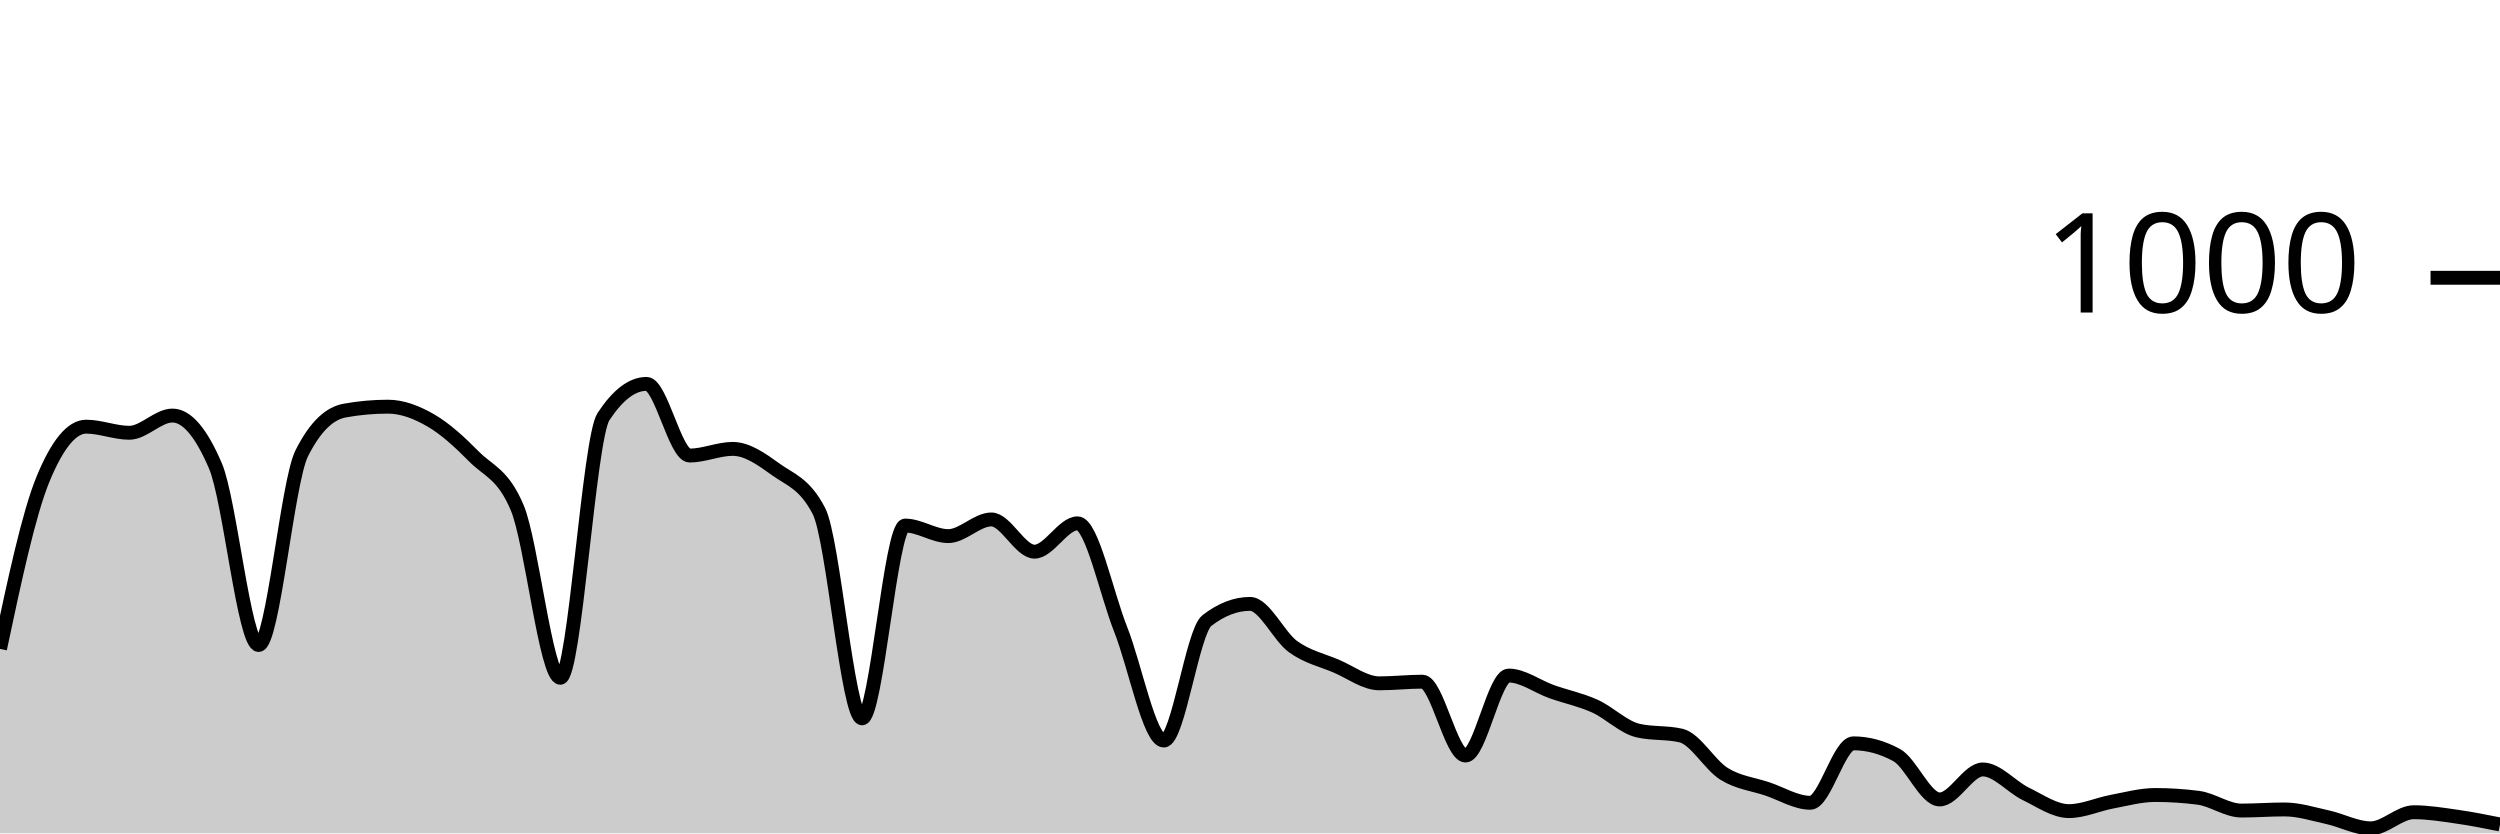
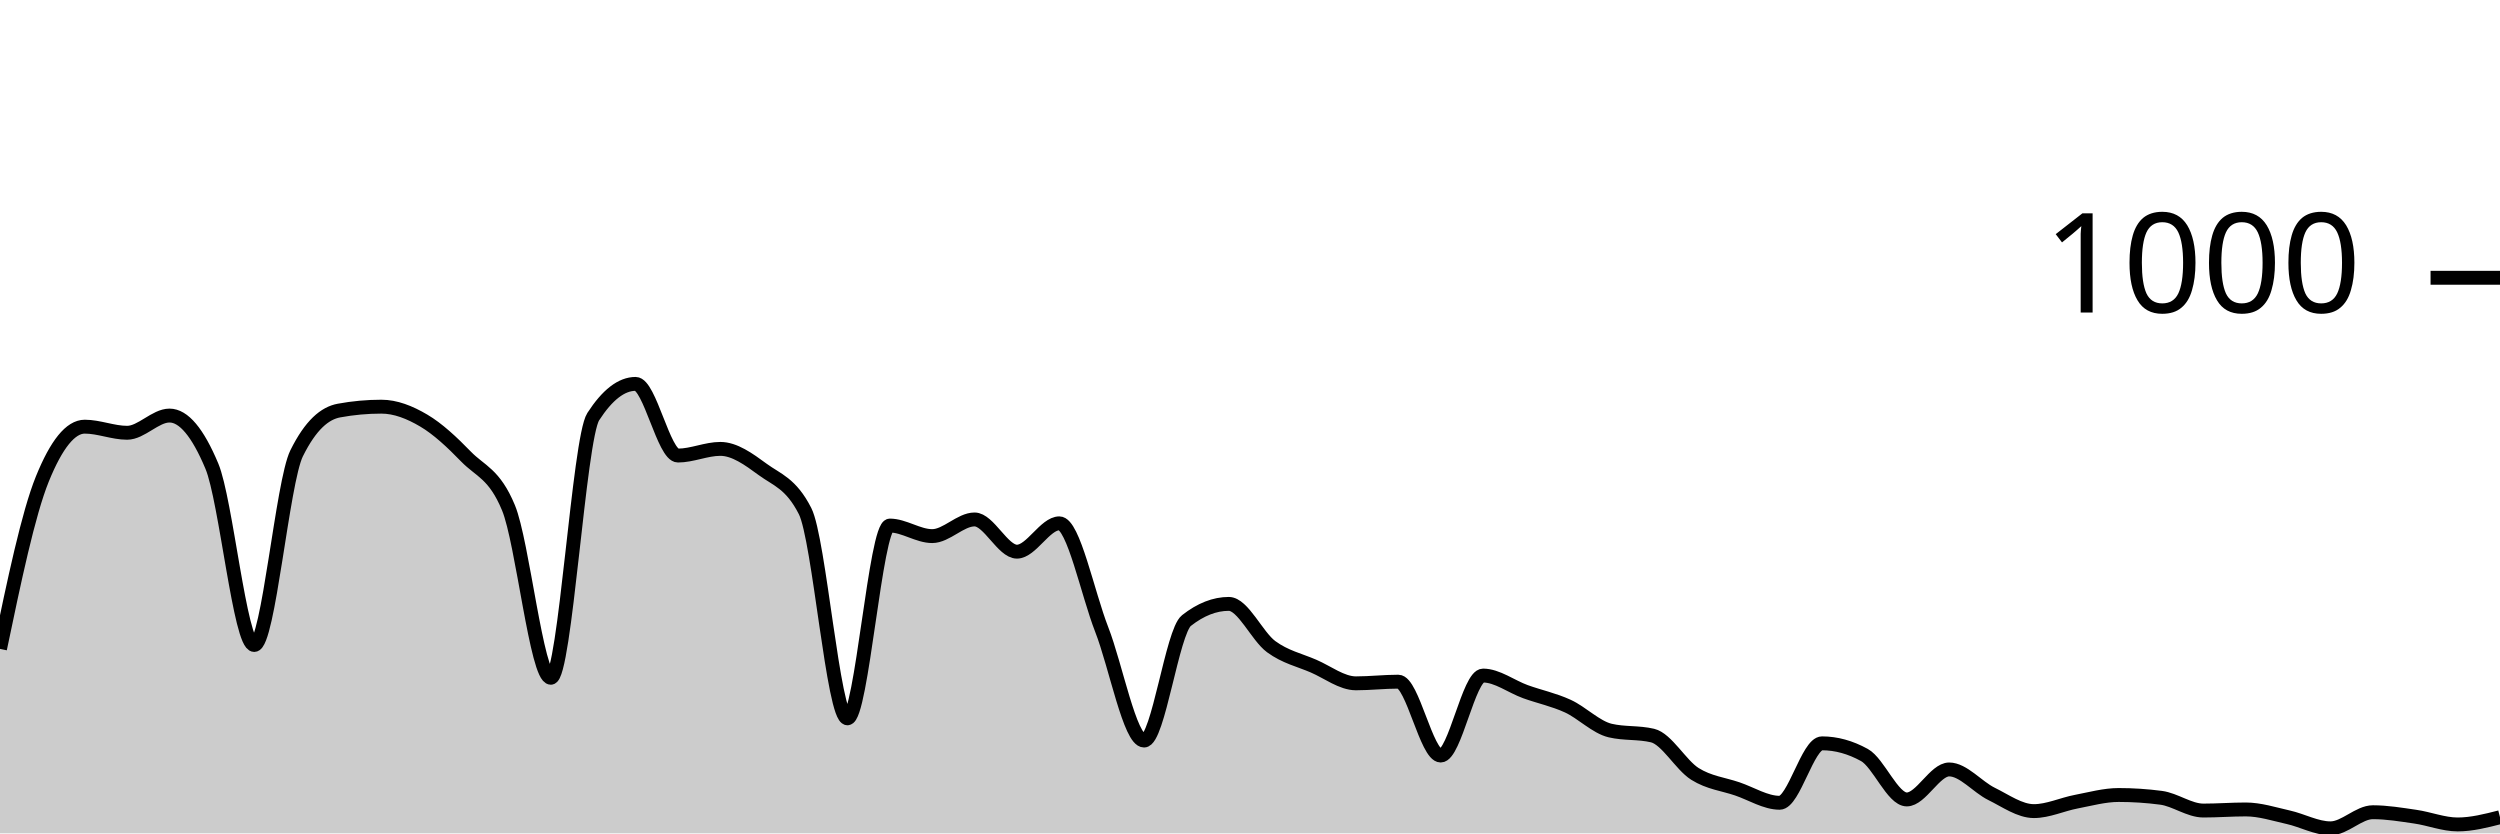
<svg xmlns="http://www.w3.org/2000/svg" viewBox="0 0 180 60">
  <g transform="translate(0,20)">
-     <path class="area" fill="rgba(0, 0, 0, 0.2)" d="M0,26.72C1.034,21.853,2.069,16.987,3.103,14.48C4.138,11.973,5.172,10.72,6.207,10.72C7.241,10.72,8.276,11.16,9.31,11.16C10.345,11.16,11.379,9.92,12.414,9.92C13.448,9.92,14.483,11.133,15.517,13.56C16.552,15.987,17.586,26.44,18.621,26.44C19.655,26.44,20.69,14.693,21.724,12.64C22.759,10.587,23.793,9.747,24.828,9.56C25.862,9.373,26.897,9.28,27.931,9.28C28.966,9.28,30,9.68,31.034,10.28C32.069,10.88,33.103,11.833,34.138,12.88C35.172,13.927,36.207,14.107,37.241,16.56C38.276,19.013,39.31,28.8,40.345,28.8C41.379,28.8,42.414,11.573,43.448,10C44.483,8.427,45.517,7.64,46.552,7.64C47.586,7.64,48.621,12.8,49.655,12.8C50.69,12.8,51.724,12.32,52.759,12.32C53.793,12.32,54.828,13.053,55.862,13.8C56.897,14.547,57.931,14.8,58.966,16.8C60,18.8,61.034,31.72,62.069,31.72C63.103,31.72,64.138,17.84,65.172,17.84C66.207,17.84,67.241,18.6,68.276,18.6C69.31,18.6,70.345,17.4,71.379,17.4C72.414,17.4,73.448,19.72,74.483,19.72C75.517,19.72,76.552,17.68,77.586,17.68C78.621,17.68,79.655,22.713,80.69,25.32C81.724,27.927,82.759,33.32,83.793,33.32C84.828,33.32,85.862,25.48,86.897,24.68C87.931,23.88,88.966,23.48,90,23.48C91.034,23.48,92.069,25.813,93.103,26.56C94.138,27.307,95.172,27.52,96.207,27.96C97.241,28.4,98.276,29.2,99.31,29.2C100.345,29.2,101.379,29.08,102.414,29.08C103.448,29.08,104.483,34.4,105.517,34.4C106.552,34.4,107.586,28.64,108.621,28.64C109.655,28.64,110.69,29.433,111.724,29.8C112.759,30.167,113.793,30.373,114.828,30.84C115.862,31.307,116.897,32.36,117.931,32.6C118.966,32.84,120,32.72,121.034,32.96C122.069,33.2,123.103,35.08,124.138,35.72C125.172,36.36,126.207,36.453,127.241,36.8C128.276,37.147,129.31,37.8,130.345,37.8C131.379,37.8,132.414,33.52,133.448,33.52C134.483,33.52,135.517,33.8,136.552,34.36C137.586,34.92,138.621,37.56,139.655,37.56C140.69,37.56,141.724,35.4,142.759,35.4C143.793,35.4,144.828,36.66,145.862,37.16C146.897,37.66,147.931,38.4,148.966,38.4C150,38.4,151.034,37.913,152.069,37.72C153.103,37.527,154.138,37.24,155.172,37.24C156.207,37.24,157.241,37.307,158.276,37.44C159.31,37.573,160.345,38.36,161.379,38.36C162.414,38.36,163.448,38.28,164.483,38.28C165.517,38.28,166.552,38.613,167.586,38.84C168.621,39.067,169.655,39.64,170.69,39.64C171.724,39.64,172.759,38.48,173.793,38.48C174.828,38.48,175.862,38.653,176.897,38.8C177.931,38.947,178.966,39.153,180,39.36L180,40C178.966,40,177.931,40,176.897,40C175.862,40,174.828,40,173.793,40C172.759,40,171.724,40,170.69,40C169.655,40,168.621,40,167.586,40C166.552,40,165.517,40,164.483,40C163.448,40,162.414,40,161.379,40C160.345,40,159.31,40,158.276,40C157.241,40,156.207,40,155.172,40C154.138,40,153.103,40,152.069,40C151.034,40,150,40,148.966,40C147.931,40,146.897,40,145.862,40C144.828,40,143.793,40,142.759,40C141.724,40,140.69,40,139.655,40C138.621,40,137.586,40,136.552,40C135.517,40,134.483,40,133.448,40C132.414,40,131.379,40,130.345,40C129.31,40,128.276,40,127.241,40C126.207,40,125.172,40,124.138,40C123.103,40,122.069,40,121.034,40C120,40,118.966,40,117.931,40C116.897,40,115.862,40,114.828,40C113.793,40,112.759,40,111.724,40C110.69,40,109.655,40,108.621,40C107.586,40,106.552,40,105.517,40C104.483,40,103.448,40,102.414,40C101.379,40,100.345,40,99.31,40C98.276,40,97.241,40,96.207,40C95.172,40,94.138,40,93.103,40C92.069,40,91.034,40,90,40C88.966,40,87.931,40,86.897,40C85.862,40,84.828,40,83.793,40C82.759,40,81.724,40,80.69,40C79.655,40,78.621,40,77.586,40C76.552,40,75.517,40,74.483,40C73.448,40,72.414,40,71.379,40C70.345,40,69.31,40,68.276,40C67.241,40,66.207,40,65.172,40C64.138,40,63.103,40,62.069,40C61.034,40,60,40,58.966,40C57.931,40,56.897,40,55.862,40C54.828,40,53.793,40,52.759,40C51.724,40,50.69,40,49.655,40C48.621,40,47.586,40,46.552,40C45.517,40,44.483,40,43.448,40C42.414,40,41.379,40,40.345,40C39.31,40,38.276,40,37.241,40C36.207,40,35.172,40,34.138,40C33.103,40,32.069,40,31.034,40C30,40,28.966,40,27.931,40C26.897,40,25.862,40,24.828,40C23.793,40,22.759,40,21.724,40C20.69,40,19.655,40,18.621,40C17.586,40,16.552,40,15.517,40C14.483,40,13.448,40,12.414,40C11.379,40,10.345,40,9.31,40C8.276,40,7.241,40,6.207,40C5.172,40,4.138,40,3.103,40C2.069,40,1.034,40,0,40Z" />
-     <path class="line" stroke="black" fill="none" d="M0,26.72C1.034,21.853,2.069,16.987,3.103,14.48C4.138,11.973,5.172,10.72,6.207,10.72C7.241,10.72,8.276,11.16,9.31,11.16C10.345,11.16,11.379,9.92,12.414,9.92C13.448,9.92,14.483,11.133,15.517,13.56C16.552,15.987,17.586,26.44,18.621,26.44C19.655,26.44,20.69,14.693,21.724,12.64C22.759,10.587,23.793,9.747,24.828,9.56C25.862,9.373,26.897,9.28,27.931,9.28C28.966,9.28,30,9.68,31.034,10.28C32.069,10.88,33.103,11.833,34.138,12.88C35.172,13.927,36.207,14.107,37.241,16.56C38.276,19.013,39.31,28.8,40.345,28.8C41.379,28.8,42.414,11.573,43.448,10C44.483,8.427,45.517,7.64,46.552,7.64C47.586,7.64,48.621,12.8,49.655,12.8C50.69,12.8,51.724,12.32,52.759,12.32C53.793,12.32,54.828,13.053,55.862,13.8C56.897,14.547,57.931,14.8,58.966,16.8C60,18.8,61.034,31.72,62.069,31.72C63.103,31.72,64.138,17.84,65.172,17.84C66.207,17.84,67.241,18.6,68.276,18.6C69.31,18.6,70.345,17.4,71.379,17.4C72.414,17.4,73.448,19.72,74.483,19.72C75.517,19.72,76.552,17.68,77.586,17.68C78.621,17.68,79.655,22.713,80.69,25.32C81.724,27.927,82.759,33.32,83.793,33.32C84.828,33.32,85.862,25.48,86.897,24.68C87.931,23.88,88.966,23.48,90,23.48C91.034,23.48,92.069,25.813,93.103,26.56C94.138,27.307,95.172,27.52,96.207,27.96C97.241,28.4,98.276,29.2,99.31,29.2C100.345,29.2,101.379,29.08,102.414,29.08C103.448,29.08,104.483,34.4,105.517,34.4C106.552,34.4,107.586,28.64,108.621,28.64C109.655,28.64,110.69,29.433,111.724,29.8C112.759,30.167,113.793,30.373,114.828,30.84C115.862,31.307,116.897,32.36,117.931,32.6C118.966,32.84,120,32.72,121.034,32.96C122.069,33.2,123.103,35.08,124.138,35.72C125.172,36.36,126.207,36.453,127.241,36.8C128.276,37.147,129.31,37.8,130.345,37.8C131.379,37.8,132.414,33.52,133.448,33.52C134.483,33.52,135.517,33.8,136.552,34.36C137.586,34.92,138.621,37.56,139.655,37.56C140.69,37.56,141.724,35.4,142.759,35.4C143.793,35.4,144.828,36.66,145.862,37.16C146.897,37.66,147.931,38.4,148.966,38.4C150,38.4,151.034,37.913,152.069,37.72C153.103,37.527,154.138,37.24,155.172,37.24C156.207,37.24,157.241,37.307,158.276,37.44C159.31,37.573,160.345,38.36,161.379,38.36C162.414,38.36,163.448,38.28,164.483,38.28C165.517,38.28,166.552,38.613,167.586,38.84C168.621,39.067,169.655,39.64,170.69,39.64C171.724,39.64,172.759,38.48,173.793,38.48C174.828,38.48,175.862,38.653,176.897,38.8C177.931,38.947,178.966,39.153,180,39.36" />
+     <path class="area" fill="rgba(0, 0, 0, 0.2)" d="M0,26.72C1.017,21.853,2.034,16.987,3.051,14.48C4.068,11.973,5.085,10.72,6.102,10.72C7.119,10.72,8.136,11.16,9.153,11.16C10.169,11.16,11.186,9.92,12.203,9.92C13.22,9.92,14.237,11.133,15.254,13.56C16.271,15.987,17.288,26.44,18.305,26.44C19.322,26.44,20.339,14.693,21.356,12.64C22.373,10.587,23.39,9.747,24.407,9.56C25.424,9.373,26.441,9.28,27.458,9.28C28.475,9.28,29.492,9.68,30.508,10.28C31.525,10.88,32.542,11.833,33.559,12.88C34.576,13.927,35.593,14.107,36.61,16.56C37.627,19.013,38.644,28.8,39.661,28.8C40.678,28.8,41.695,11.573,42.712,10C43.729,8.427,44.746,7.64,45.763,7.64C46.78,7.64,47.797,12.8,48.814,12.8C49.831,12.8,50.847,12.32,51.864,12.32C52.881,12.32,53.898,13.053,54.915,13.8C55.932,14.547,56.949,14.8,57.966,16.8C58.983,18.8,60,31.72,61.017,31.72C62.034,31.72,63.051,17.84,64.068,17.84C65.085,17.84,66.102,18.6,67.119,18.6C68.136,18.6,69.153,17.4,70.169,17.4C71.186,17.4,72.203,19.72,73.22,19.72C74.237,19.72,75.254,17.68,76.271,17.68C77.288,17.68,78.305,22.713,79.322,25.32C80.339,27.927,81.356,33.32,82.373,33.32C83.39,33.32,84.407,25.48,85.424,24.68C86.441,23.88,87.458,23.48,88.475,23.48C89.492,23.48,90.508,25.813,91.525,26.56C92.542,27.307,93.559,27.52,94.576,27.96C95.593,28.4,96.61,29.2,97.627,29.2C98.644,29.2,99.661,29.08,100.678,29.08C101.695,29.08,102.712,34.4,103.729,34.4C104.746,34.4,105.763,28.64,106.78,28.64C107.797,28.64,108.814,29.433,109.831,29.8C110.847,30.167,111.864,30.373,112.881,30.84C113.898,31.307,114.915,32.36,115.932,32.6C116.949,32.84,117.966,32.72,118.983,32.96C120,33.2,121.017,35.08,122.034,35.72C123.051,36.36,124.068,36.453,125.085,36.8C126.102,37.147,127.119,37.8,128.136,37.8C129.153,37.8,130.169,33.52,131.186,33.52C132.203,33.52,133.22,33.8,134.237,34.36C135.254,34.92,136.271,37.56,137.288,37.56C138.305,37.56,139.322,35.4,140.339,35.4C141.356,35.4,142.373,36.66,143.39,37.16C144.407,37.66,145.424,38.4,146.441,38.4C147.458,38.4,148.475,37.913,149.492,37.72C150.508,37.527,151.525,37.24,152.542,37.24C153.559,37.24,154.576,37.307,155.593,37.44C156.61,37.573,157.627,38.36,158.644,38.36C159.661,38.36,160.678,38.28,161.695,38.28C162.712,38.28,163.729,38.613,164.746,38.84C165.763,39.067,166.78,39.64,167.797,39.64C168.814,39.64,169.831,38.48,170.847,38.48C171.864,38.48,172.881,38.653,173.898,38.8C174.915,38.947,175.932,39.36,176.949,39.36C177.966,39.36,178.983,39.1,180,38.84L180,40C178.983,40,177.966,40,176.949,40C175.932,40,174.915,40,173.898,40C172.881,40,171.864,40,170.847,40C169.831,40,168.814,40,167.797,40C166.78,40,165.763,40,164.746,40C163.729,40,162.712,40,161.695,40C160.678,40,159.661,40,158.644,40C157.627,40,156.61,40,155.593,40C154.576,40,153.559,40,152.542,40C151.525,40,150.508,40,149.492,40C148.475,40,147.458,40,146.441,40C145.424,40,144.407,40,143.39,40C142.373,40,141.356,40,140.339,40C139.322,40,138.305,40,137.288,40C136.271,40,135.254,40,134.237,40C133.22,40,132.203,40,131.186,40C130.169,40,129.153,40,128.136,40C127.119,40,126.102,40,125.085,40C124.068,40,123.051,40,122.034,40C121.017,40,120,40,118.983,40C117.966,40,116.949,40,115.932,40C114.915,40,113.898,40,112.881,40C111.864,40,110.847,40,109.831,40C108.814,40,107.797,40,106.78,40C105.763,40,104.746,40,103.729,40C102.712,40,101.695,40,100.678,40C99.661,40,98.644,40,97.627,40C96.61,40,95.593,40,94.576,40C93.559,40,92.542,40,91.525,40C90.508,40,89.492,40,88.475,40C87.458,40,86.441,40,85.424,40C84.407,40,83.39,40,82.373,40C81.356,40,80.339,40,79.322,40C78.305,40,77.288,40,76.271,40C75.254,40,74.237,40,73.22,40C72.203,40,71.186,40,70.169,40C69.153,40,68.136,40,67.119,40C66.102,40,65.085,40,64.068,40C63.051,40,62.034,40,61.017,40C60,40,58.983,40,57.966,40C56.949,40,55.932,40,54.915,40C53.898,40,52.881,40,51.864,40C50.847,40,49.831,40,48.814,40C47.797,40,46.78,40,45.763,40C44.746,40,43.729,40,42.712,40C41.695,40,40.678,40,39.661,40C38.644,40,37.627,40,36.61,40C35.593,40,34.576,40,33.559,40C32.542,40,31.525,40,30.508,40C29.492,40,28.475,40,27.458,40C26.441,40,25.424,40,24.407,40C23.39,40,22.373,40,21.356,40C20.339,40,19.322,40,18.305,40C17.288,40,16.271,40,15.254,40C14.237,40,13.22,40,12.203,40C11.186,40,10.169,40,9.153,40C8.136,40,7.119,40,6.102,40C5.085,40,4.068,40,3.051,40C2.034,40,1.017,40,0,40Z" />
+     <path class="line" stroke="black" fill="none" d="M0,26.72C1.017,21.853,2.034,16.987,3.051,14.48C4.068,11.973,5.085,10.72,6.102,10.72C7.119,10.72,8.136,11.16,9.153,11.16C10.169,11.16,11.186,9.92,12.203,9.92C13.22,9.92,14.237,11.133,15.254,13.56C16.271,15.987,17.288,26.44,18.305,26.44C19.322,26.44,20.339,14.693,21.356,12.64C22.373,10.587,23.39,9.747,24.407,9.56C25.424,9.373,26.441,9.28,27.458,9.28C28.475,9.28,29.492,9.68,30.508,10.28C31.525,10.88,32.542,11.833,33.559,12.88C34.576,13.927,35.593,14.107,36.61,16.56C37.627,19.013,38.644,28.8,39.661,28.8C40.678,28.8,41.695,11.573,42.712,10C43.729,8.427,44.746,7.64,45.763,7.64C46.78,7.64,47.797,12.8,48.814,12.8C49.831,12.8,50.847,12.32,51.864,12.32C52.881,12.32,53.898,13.053,54.915,13.8C55.932,14.547,56.949,14.8,57.966,16.8C58.983,18.8,60,31.72,61.017,31.72C62.034,31.72,63.051,17.84,64.068,17.84C65.085,17.84,66.102,18.6,67.119,18.6C68.136,18.6,69.153,17.4,70.169,17.4C71.186,17.4,72.203,19.72,73.22,19.72C74.237,19.72,75.254,17.68,76.271,17.68C77.288,17.68,78.305,22.713,79.322,25.32C80.339,27.927,81.356,33.32,82.373,33.32C83.39,33.32,84.407,25.48,85.424,24.68C86.441,23.88,87.458,23.48,88.475,23.48C89.492,23.48,90.508,25.813,91.525,26.56C92.542,27.307,93.559,27.52,94.576,27.96C95.593,28.4,96.61,29.2,97.627,29.2C98.644,29.2,99.661,29.08,100.678,29.08C101.695,29.08,102.712,34.4,103.729,34.4C104.746,34.4,105.763,28.64,106.78,28.64C107.797,28.64,108.814,29.433,109.831,29.8C110.847,30.167,111.864,30.373,112.881,30.84C113.898,31.307,114.915,32.36,115.932,32.6C116.949,32.84,117.966,32.72,118.983,32.96C120,33.2,121.017,35.08,122.034,35.72C123.051,36.36,124.068,36.453,125.085,36.8C126.102,37.147,127.119,37.8,128.136,37.8C129.153,37.8,130.169,33.52,131.186,33.52C132.203,33.52,133.22,33.8,134.237,34.36C135.254,34.92,136.271,37.56,137.288,37.56C138.305,37.56,139.322,35.4,140.339,35.4C141.356,35.4,142.373,36.66,143.39,37.16C144.407,37.66,145.424,38.4,146.441,38.4C147.458,38.4,148.475,37.913,149.492,37.72C150.508,37.527,151.525,37.24,152.542,37.24C153.559,37.24,154.576,37.307,155.593,37.44C156.61,37.573,157.627,38.36,158.644,38.36C159.661,38.36,160.678,38.28,161.695,38.28C162.712,38.28,163.729,38.613,164.746,38.84C165.763,39.067,166.78,39.64,167.797,39.64C168.814,39.64,169.831,38.48,170.847,38.48C171.864,38.48,172.881,38.653,173.898,38.8C174.915,38.947,175.932,39.36,176.949,39.36C177.966,39.36,178.983,39.1,180,38.84" />
    <path class="axis-ceiling" stroke-width="1" stroke="black" fill="none" d="M175,0L180,0" />
    <text class="axis-ceiling-label" font-family="sans-serif" text-anchor="end" font-size="10px" x="170" y="2.5">1000</text>
  </g>
</svg>
